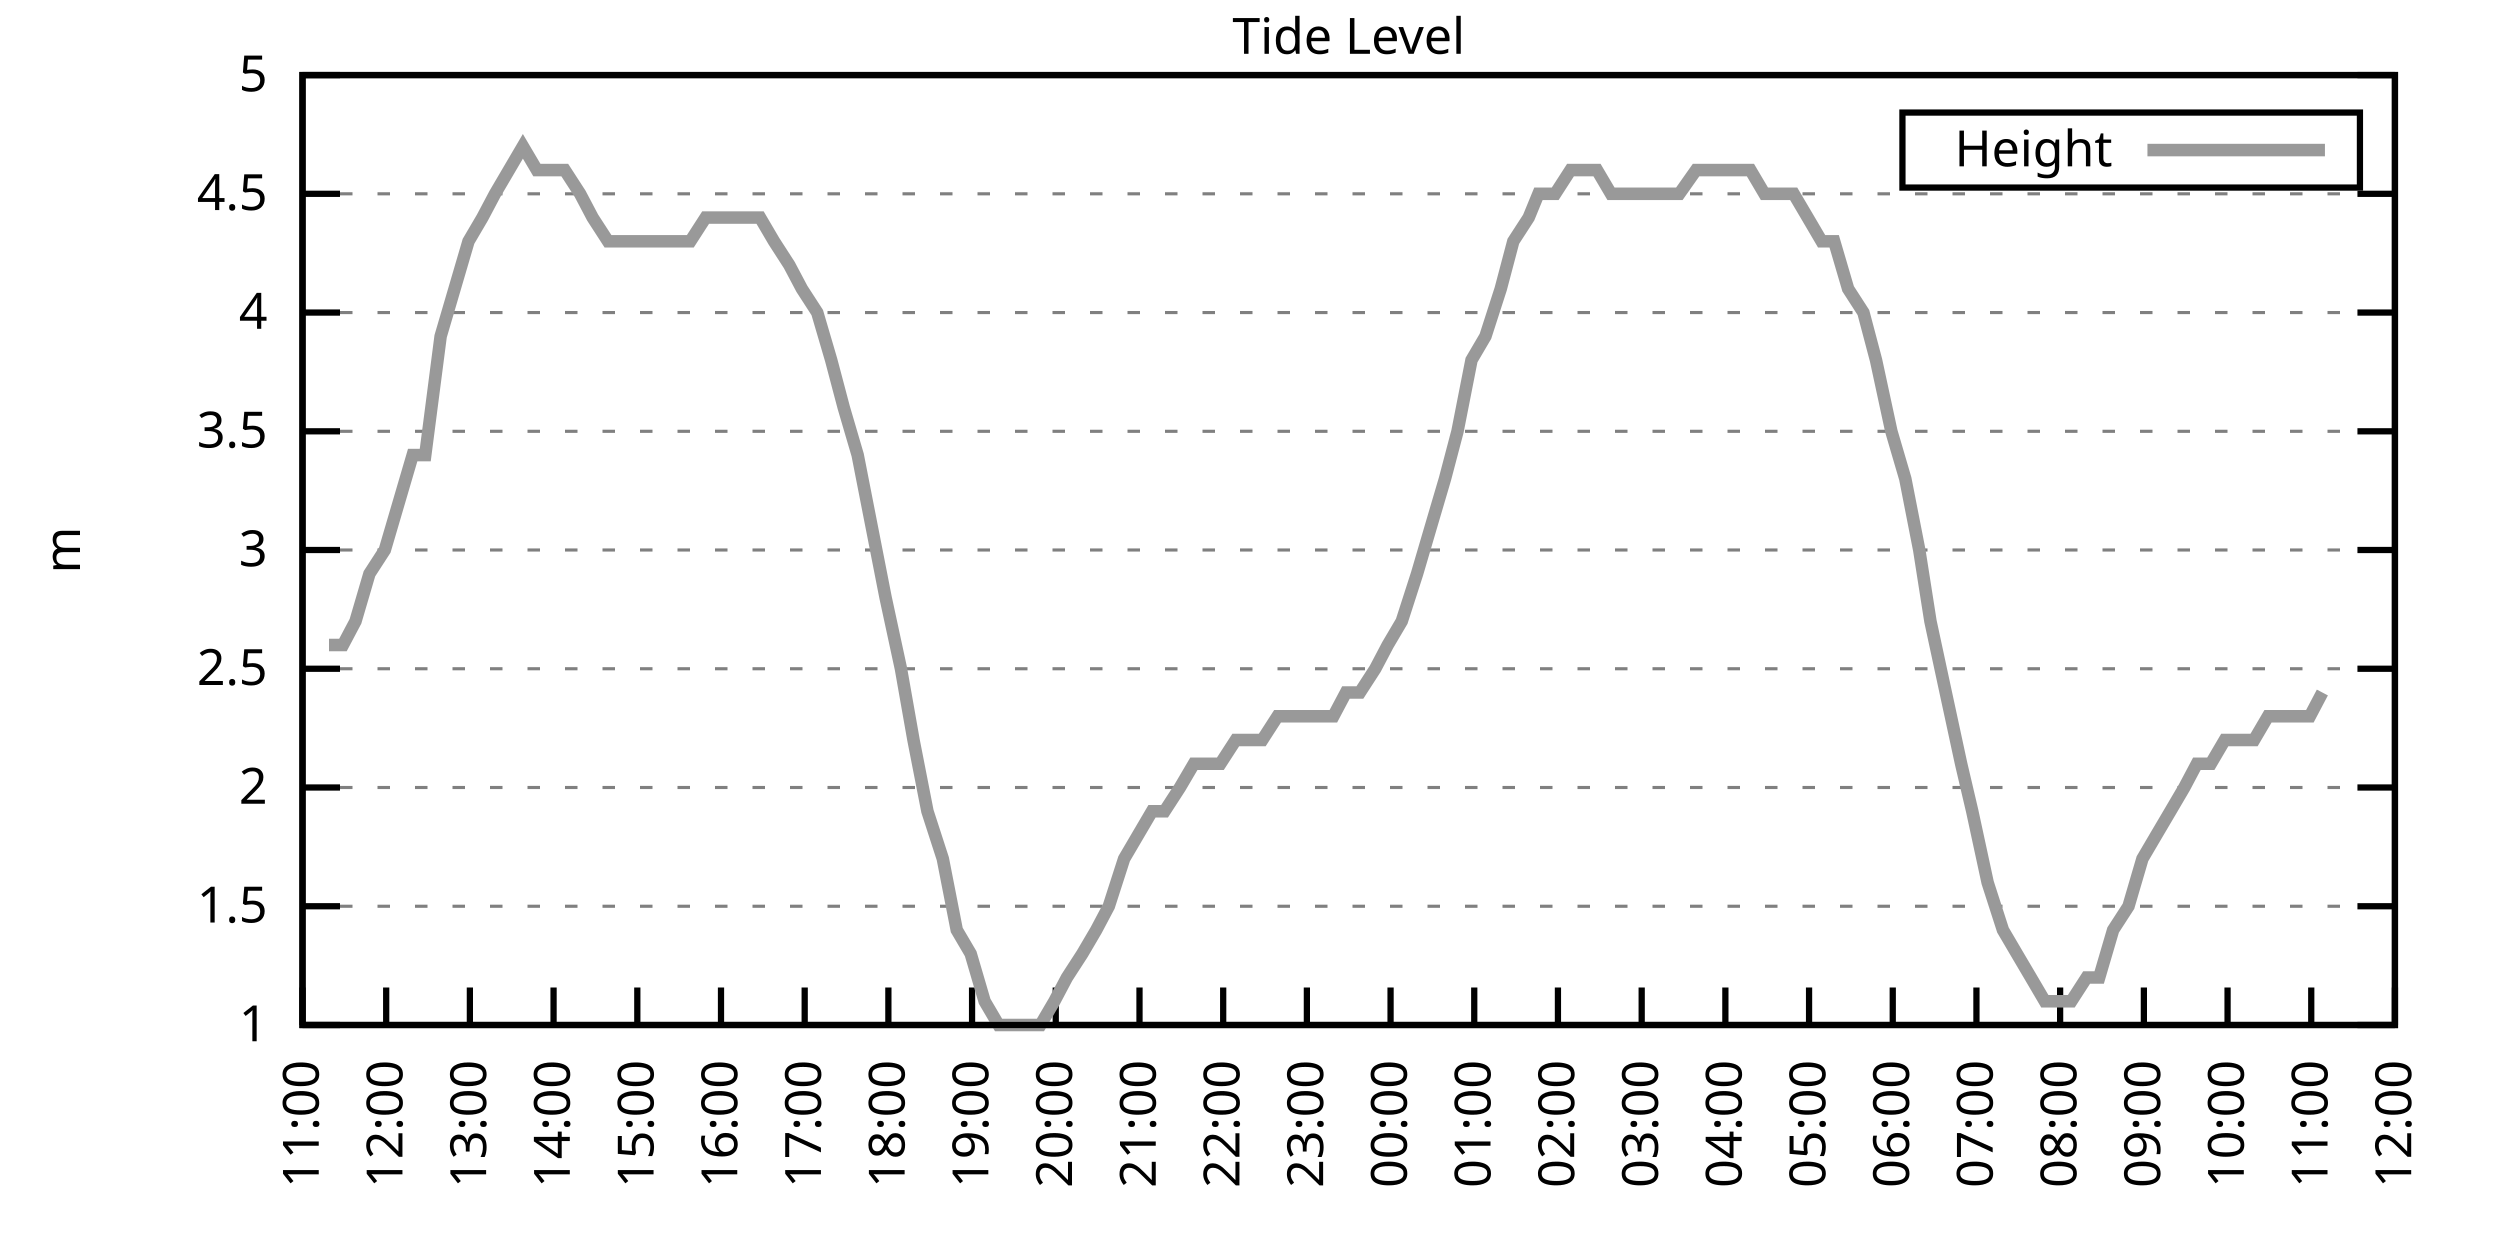
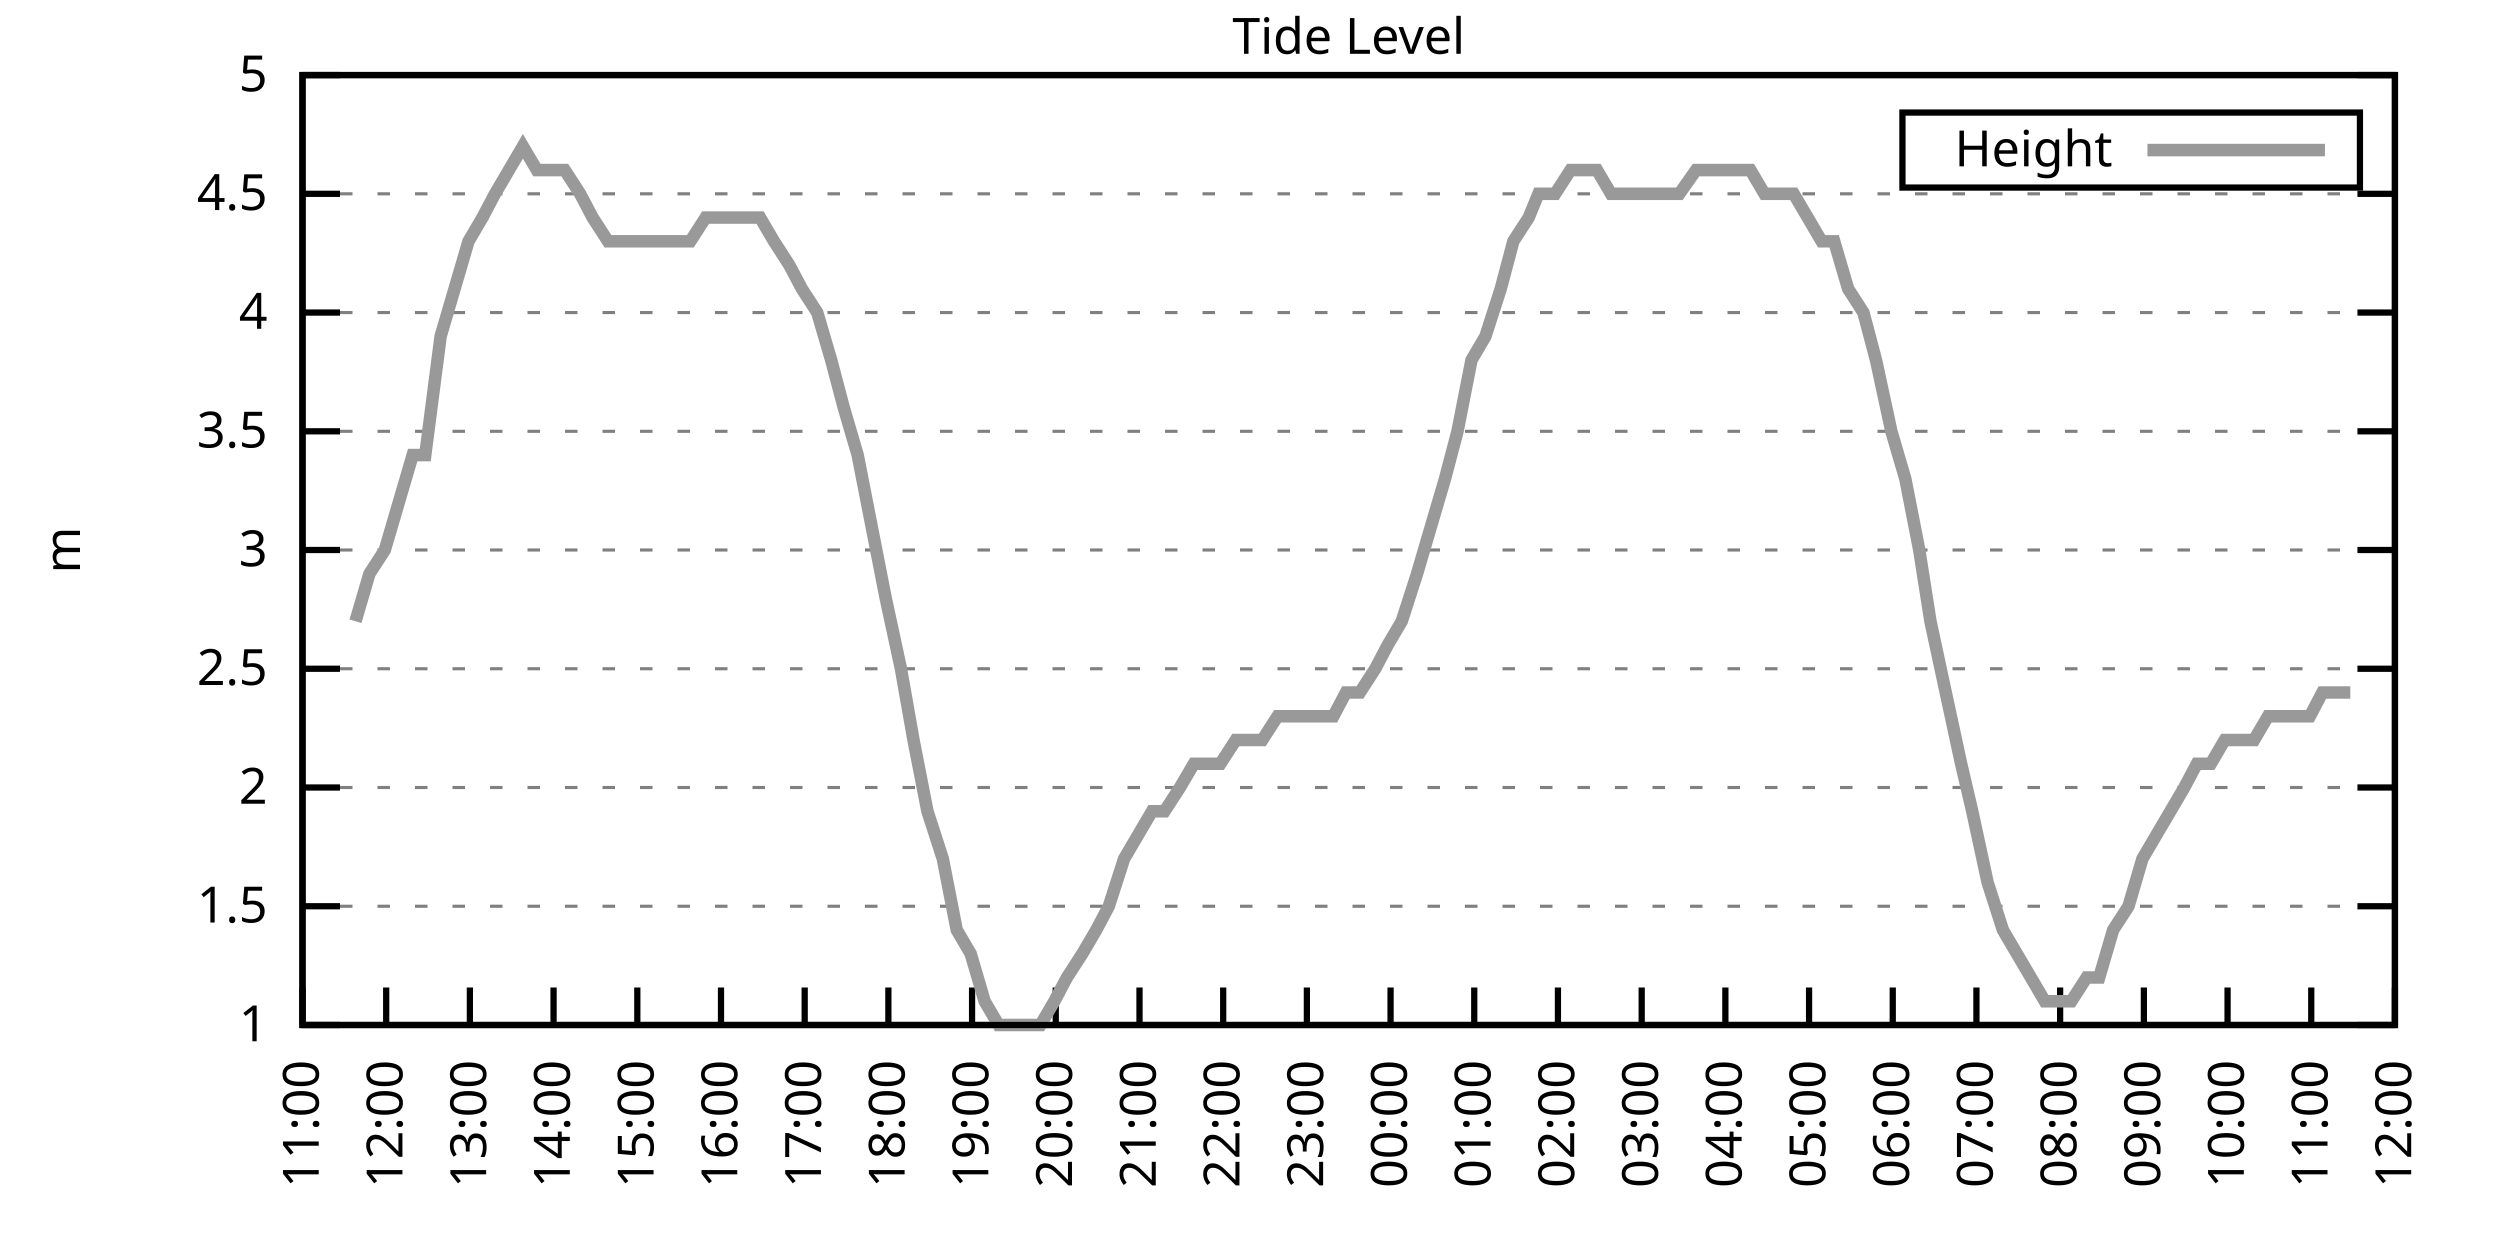
<svg xmlns="http://www.w3.org/2000/svg" xmlns:xlink="http://www.w3.org/1999/xlink" width="400" height="200" viewBox="0 0 400 200">
  <g id="gnuplot_canvas">
    <rect x="0" y="0" width="400" height="200" fill="none" />
    <defs>
      <circle id="gpDot" r="0.5" stroke-width="0.5" stroke="currentColor" />
      <path id="gpPt0" stroke-width="0.333" stroke="currentColor" d="M-1,0 h2 M0,-1 v2" />
      <path id="gpPt1" stroke-width="0.333" stroke="currentColor" d="M-1,-1 L1,1 M1,-1 L-1,1" />
      <path id="gpPt2" stroke-width="0.333" stroke="currentColor" d="M-1,0 L1,0 M0,-1 L0,1 M-1,-1 L1,1 M-1,1 L1,-1" />
      <rect id="gpPt3" stroke-width="0.333" stroke="currentColor" x="-1" y="-1" width="2" height="2" />
      <rect id="gpPt4" stroke-width="0.333" stroke="currentColor" fill="currentColor" x="-1" y="-1" width="2" height="2" />
      <circle id="gpPt5" stroke-width="0.333" stroke="currentColor" cx="0" cy="0" r="1" />
      <use xlink:href="#gpPt5" id="gpPt6" fill="currentColor" stroke="none" />
      <path id="gpPt7" stroke-width="0.333" stroke="currentColor" d="M0,-1.33 L-1.33,0.67 L1.33,0.67 z" />
      <use xlink:href="#gpPt7" id="gpPt8" fill="currentColor" stroke="none" />
      <use xlink:href="#gpPt7" id="gpPt9" stroke="currentColor" transform="rotate(180)" />
      <use xlink:href="#gpPt9" id="gpPt10" fill="currentColor" stroke="none" />
      <use xlink:href="#gpPt3" id="gpPt11" stroke="currentColor" transform="rotate(45)" />
      <use xlink:href="#gpPt11" id="gpPt12" fill="currentColor" stroke="none" />
      <path id="gpPt13" stroke-width="0.333" stroke="currentColor" d="M0,1.330 L1.265,0.411 L0.782,-1.067 L-0.782,-1.076 L-1.265,0.411 z" />
      <use xlink:href="#gpPt13" id="gpPt14" fill="currentColor" stroke="none" />
      <filter id="textbox" filterUnits="objectBoundingBox" x="0" y="0" height="1" width="1">
        <feFlood flood-color="white" flood-opacity="1" result="bgnd" />
        <feComposite in="SourceGraphic" in2="bgnd" operator="atop" />
      </filter>
      <filter id="greybox" filterUnits="objectBoundingBox" x="0" y="0" height="1" width="1">
        <feFlood flood-color="lightgrey" flood-opacity="1" result="grey" />
        <feComposite in="SourceGraphic" in2="grey" operator="atop" />
      </filter>
    </defs>
    <g fill="none" color="white" stroke="currentColor" stroke-width="1.00" stroke-linecap="butt" stroke-linejoin="miter">
</g>
    <g fill="none" color="black" stroke="currentColor" stroke-width="1.00" stroke-linecap="butt" stroke-linejoin="miter">
      <g stroke="none" shape-rendering="crispEdges">
        <polygon fill="rgb(255, 255, 255)" points="48.40,164.00 383.18,164.00 383.18,12.02 48.40,12.02 " />
      </g>
    </g>
    <g fill="none" color="black" stroke="currentColor" stroke-width="1.00" stroke-linecap="butt" stroke-linejoin="miter">
</g>
    <g fill="none" color="black" stroke="black" stroke-width="0.50" stroke-linecap="butt" stroke-linejoin="miter">
</g>
    <g fill="none" color="gray" stroke="currentColor" stroke-width="0.50" stroke-linecap="butt" stroke-linejoin="miter">
      <path stroke="gray" stroke-dasharray="2,4" class="gridline" d="M48.40,164.00 L383.19,164.00  " />
    </g>
    <g fill="none" color="gray" stroke="gray" stroke-width="1.00" stroke-linecap="butt" stroke-linejoin="miter">
</g>
    <g fill="none" color="black" stroke="currentColor" stroke-width="1.00" stroke-linecap="butt" stroke-linejoin="miter">
      <path stroke="black" d="M48.40,164.00 L54.40,164.00 M383.19,164.00 L377.19,164.00  " />
      <g transform="translate(42.80,166.60)" stroke="none" fill="black" font-family="Sans" font-size="8.00" text-anchor="end">
        <text>
          <tspan font-family="Sans"> 1</tspan>
        </text>
      </g>
    </g>
    <g fill="none" color="black" stroke="currentColor" stroke-width="1.00" stroke-linecap="butt" stroke-linejoin="miter">
</g>
    <g fill="none" color="black" stroke="black" stroke-width="0.50" stroke-linecap="butt" stroke-linejoin="miter">
</g>
    <g fill="none" color="gray" stroke="currentColor" stroke-width="0.50" stroke-linecap="butt" stroke-linejoin="miter">
      <path stroke="gray" stroke-dasharray="2,4" class="gridline" d="M48.40,145.00 L383.19,145.00  " />
    </g>
    <g fill="none" color="gray" stroke="gray" stroke-width="1.00" stroke-linecap="butt" stroke-linejoin="miter">
</g>
    <g fill="none" color="black" stroke="currentColor" stroke-width="1.00" stroke-linecap="butt" stroke-linejoin="miter">
      <path stroke="black" d="M48.40,145.00 L54.40,145.00 M383.19,145.00 L377.19,145.00  " />
      <g transform="translate(42.80,147.60)" stroke="none" fill="black" font-family="Sans" font-size="8.00" text-anchor="end">
        <text>
          <tspan font-family="Sans"> 1.5</tspan>
        </text>
      </g>
    </g>
    <g fill="none" color="black" stroke="currentColor" stroke-width="1.00" stroke-linecap="butt" stroke-linejoin="miter">
</g>
    <g fill="none" color="black" stroke="black" stroke-width="0.50" stroke-linecap="butt" stroke-linejoin="miter">
</g>
    <g fill="none" color="gray" stroke="currentColor" stroke-width="0.50" stroke-linecap="butt" stroke-linejoin="miter">
      <path stroke="gray" stroke-dasharray="2,4" class="gridline" d="M48.40,126.00 L383.19,126.00  " />
    </g>
    <g fill="none" color="gray" stroke="gray" stroke-width="1.00" stroke-linecap="butt" stroke-linejoin="miter">
</g>
    <g fill="none" color="black" stroke="currentColor" stroke-width="1.00" stroke-linecap="butt" stroke-linejoin="miter">
      <path stroke="black" d="M48.40,126.00 L54.40,126.00 M383.19,126.00 L377.19,126.00  " />
      <g transform="translate(42.80,128.60)" stroke="none" fill="black" font-family="Sans" font-size="8.00" text-anchor="end">
        <text>
          <tspan font-family="Sans"> 2</tspan>
        </text>
      </g>
    </g>
    <g fill="none" color="black" stroke="currentColor" stroke-width="1.00" stroke-linecap="butt" stroke-linejoin="miter">
</g>
    <g fill="none" color="black" stroke="black" stroke-width="0.50" stroke-linecap="butt" stroke-linejoin="miter">
</g>
    <g fill="none" color="gray" stroke="currentColor" stroke-width="0.50" stroke-linecap="butt" stroke-linejoin="miter">
      <path stroke="gray" stroke-dasharray="2,4" class="gridline" d="M48.40,107.00 L383.19,107.00  " />
    </g>
    <g fill="none" color="gray" stroke="gray" stroke-width="1.00" stroke-linecap="butt" stroke-linejoin="miter">
</g>
    <g fill="none" color="black" stroke="currentColor" stroke-width="1.00" stroke-linecap="butt" stroke-linejoin="miter">
      <path stroke="black" d="M48.40,107.00 L54.40,107.00 M383.19,107.00 L377.19,107.00  " />
      <g transform="translate(42.80,109.60)" stroke="none" fill="black" font-family="Sans" font-size="8.00" text-anchor="end">
        <text>
          <tspan font-family="Sans"> 2.5</tspan>
        </text>
      </g>
    </g>
    <g fill="none" color="black" stroke="currentColor" stroke-width="1.00" stroke-linecap="butt" stroke-linejoin="miter">
</g>
    <g fill="none" color="black" stroke="black" stroke-width="0.50" stroke-linecap="butt" stroke-linejoin="miter">
</g>
    <g fill="none" color="gray" stroke="currentColor" stroke-width="0.50" stroke-linecap="butt" stroke-linejoin="miter">
      <path stroke="gray" stroke-dasharray="2,4" class="gridline" d="M48.40,88.00 L383.19,88.00  " />
    </g>
    <g fill="none" color="gray" stroke="gray" stroke-width="1.00" stroke-linecap="butt" stroke-linejoin="miter">
</g>
    <g fill="none" color="black" stroke="currentColor" stroke-width="1.00" stroke-linecap="butt" stroke-linejoin="miter">
      <path stroke="black" d="M48.40,88.00 L54.40,88.00 M383.19,88.00 L377.19,88.00  " />
      <g transform="translate(42.80,90.60)" stroke="none" fill="black" font-family="Sans" font-size="8.00" text-anchor="end">
        <text>
          <tspan font-family="Sans"> 3</tspan>
        </text>
      </g>
    </g>
    <g fill="none" color="black" stroke="currentColor" stroke-width="1.00" stroke-linecap="butt" stroke-linejoin="miter">
</g>
    <g fill="none" color="black" stroke="black" stroke-width="0.50" stroke-linecap="butt" stroke-linejoin="miter">
</g>
    <g fill="none" color="gray" stroke="currentColor" stroke-width="0.50" stroke-linecap="butt" stroke-linejoin="miter">
      <path stroke="gray" stroke-dasharray="2,4" class="gridline" d="M48.40,69.01 L383.19,69.01  " />
    </g>
    <g fill="none" color="gray" stroke="gray" stroke-width="1.00" stroke-linecap="butt" stroke-linejoin="miter">
</g>
    <g fill="none" color="black" stroke="currentColor" stroke-width="1.00" stroke-linecap="butt" stroke-linejoin="miter">
      <path stroke="black" d="M48.40,69.01 L54.40,69.01 M383.19,69.01 L377.19,69.01  " />
      <g transform="translate(42.80,71.61)" stroke="none" fill="black" font-family="Sans" font-size="8.00" text-anchor="end">
        <text>
          <tspan font-family="Sans"> 3.5</tspan>
        </text>
      </g>
    </g>
    <g fill="none" color="black" stroke="currentColor" stroke-width="1.00" stroke-linecap="butt" stroke-linejoin="miter">
</g>
    <g fill="none" color="black" stroke="black" stroke-width="0.50" stroke-linecap="butt" stroke-linejoin="miter">
</g>
    <g fill="none" color="gray" stroke="currentColor" stroke-width="0.50" stroke-linecap="butt" stroke-linejoin="miter">
      <path stroke="gray" stroke-dasharray="2,4" class="gridline" d="M48.40,50.01 L383.19,50.01  " />
    </g>
    <g fill="none" color="gray" stroke="gray" stroke-width="1.00" stroke-linecap="butt" stroke-linejoin="miter">
</g>
    <g fill="none" color="black" stroke="currentColor" stroke-width="1.00" stroke-linecap="butt" stroke-linejoin="miter">
      <path stroke="black" d="M48.40,50.01 L54.40,50.01 M383.19,50.01 L377.19,50.01  " />
      <g transform="translate(42.80,52.61)" stroke="none" fill="black" font-family="Sans" font-size="8.00" text-anchor="end">
        <text>
          <tspan font-family="Sans"> 4</tspan>
        </text>
      </g>
    </g>
    <g fill="none" color="black" stroke="currentColor" stroke-width="1.00" stroke-linecap="butt" stroke-linejoin="miter">
</g>
    <g fill="none" color="black" stroke="black" stroke-width="0.50" stroke-linecap="butt" stroke-linejoin="miter">
</g>
    <g fill="none" color="gray" stroke="currentColor" stroke-width="0.50" stroke-linecap="butt" stroke-linejoin="miter">
      <path stroke="gray" stroke-dasharray="2,4" class="gridline" d="M48.40,31.01 L383.19,31.01  " />
    </g>
    <g fill="none" color="gray" stroke="gray" stroke-width="1.00" stroke-linecap="butt" stroke-linejoin="miter">
</g>
    <g fill="none" color="black" stroke="currentColor" stroke-width="1.00" stroke-linecap="butt" stroke-linejoin="miter">
      <path stroke="black" d="M48.40,31.01 L54.40,31.01 M383.19,31.01 L377.19,31.01  " />
      <g transform="translate(42.80,33.61)" stroke="none" fill="black" font-family="Sans" font-size="8.00" text-anchor="end">
        <text>
          <tspan font-family="Sans"> 4.5</tspan>
        </text>
      </g>
    </g>
    <g fill="none" color="black" stroke="currentColor" stroke-width="1.00" stroke-linecap="butt" stroke-linejoin="miter">
</g>
    <g fill="none" color="black" stroke="black" stroke-width="0.50" stroke-linecap="butt" stroke-linejoin="miter">
</g>
    <g fill="none" color="gray" stroke="currentColor" stroke-width="0.50" stroke-linecap="butt" stroke-linejoin="miter">
      <path stroke="gray" stroke-dasharray="2,4" class="gridline" d="M48.40,12.01 L383.19,12.01  " />
    </g>
    <g fill="none" color="gray" stroke="gray" stroke-width="1.00" stroke-linecap="butt" stroke-linejoin="miter">
</g>
    <g fill="none" color="black" stroke="currentColor" stroke-width="1.00" stroke-linecap="butt" stroke-linejoin="miter">
      <path stroke="black" d="M48.40,12.01 L54.40,12.01 M383.19,12.01 L377.19,12.01  " />
      <g transform="translate(42.80,14.61)" stroke="none" fill="black" font-family="Sans" font-size="8.00" text-anchor="end">
        <text>
          <tspan font-family="Sans"> 5</tspan>
        </text>
      </g>
    </g>
    <g fill="none" color="black" stroke="currentColor" stroke-width="1.00" stroke-linecap="butt" stroke-linejoin="miter">
      <path stroke="black" d="M48.40,164.00 L48.40,158.00  " />
      <g transform="translate(51.00,169.60) rotate(270.00)" stroke="none" fill="black" font-family="Sans" font-size="8.00" text-anchor="end">
        <text>
          <tspan font-family="Sans">11:00</tspan>
        </text>
      </g>
    </g>
    <g fill="none" color="black" stroke="currentColor" stroke-width="1.00" stroke-linecap="butt" stroke-linejoin="miter">
      <path stroke="black" d="M61.79,164.00 L61.79,158.00  " />
      <g transform="translate(64.39,169.60) rotate(270.00)" stroke="none" fill="black" font-family="Sans" font-size="8.00" text-anchor="end">
        <text>
          <tspan font-family="Sans">12:00</tspan>
        </text>
      </g>
    </g>
    <g fill="none" color="black" stroke="currentColor" stroke-width="1.00" stroke-linecap="butt" stroke-linejoin="miter">
      <path stroke="black" d="M75.18,164.00 L75.18,158.00  " />
      <g transform="translate(77.78,169.60) rotate(270.00)" stroke="none" fill="black" font-family="Sans" font-size="8.00" text-anchor="end">
        <text>
          <tspan font-family="Sans">13:00</tspan>
        </text>
      </g>
    </g>
    <g fill="none" color="black" stroke="currentColor" stroke-width="1.00" stroke-linecap="butt" stroke-linejoin="miter">
      <path stroke="black" d="M88.57,164.00 L88.57,158.00  " />
      <g transform="translate(91.17,169.60) rotate(270.00)" stroke="none" fill="black" font-family="Sans" font-size="8.00" text-anchor="end">
        <text>
          <tspan font-family="Sans">14:00</tspan>
        </text>
      </g>
    </g>
    <g fill="none" color="black" stroke="currentColor" stroke-width="1.00" stroke-linecap="butt" stroke-linejoin="miter">
      <path stroke="black" d="M101.97,164.00 L101.97,158.00  " />
      <g transform="translate(104.57,169.60) rotate(270.00)" stroke="none" fill="black" font-family="Sans" font-size="8.00" text-anchor="end">
        <text>
          <tspan font-family="Sans">15:00</tspan>
        </text>
      </g>
    </g>
    <g fill="none" color="black" stroke="currentColor" stroke-width="1.00" stroke-linecap="butt" stroke-linejoin="miter">
      <path stroke="black" d="M115.36,164.00 L115.36,158.00  " />
      <g transform="translate(117.96,169.60) rotate(270.00)" stroke="none" fill="black" font-family="Sans" font-size="8.00" text-anchor="end">
        <text>
          <tspan font-family="Sans">16:00</tspan>
        </text>
      </g>
    </g>
    <g fill="none" color="black" stroke="currentColor" stroke-width="1.00" stroke-linecap="butt" stroke-linejoin="miter">
      <path stroke="black" d="M128.75,164.00 L128.75,158.00  " />
      <g transform="translate(131.35,169.60) rotate(270.00)" stroke="none" fill="black" font-family="Sans" font-size="8.00" text-anchor="end">
        <text>
          <tspan font-family="Sans">17:00</tspan>
        </text>
      </g>
    </g>
    <g fill="none" color="black" stroke="currentColor" stroke-width="1.00" stroke-linecap="butt" stroke-linejoin="miter">
      <path stroke="black" d="M142.14,164.00 L142.14,158.00  " />
      <g transform="translate(144.74,169.60) rotate(270.00)" stroke="none" fill="black" font-family="Sans" font-size="8.00" text-anchor="end">
        <text>
          <tspan font-family="Sans">18:00</tspan>
        </text>
      </g>
    </g>
    <g fill="none" color="black" stroke="currentColor" stroke-width="1.00" stroke-linecap="butt" stroke-linejoin="miter">
      <path stroke="black" d="M155.53,164.00 L155.53,158.00  " />
      <g transform="translate(158.13,169.60) rotate(270.00)" stroke="none" fill="black" font-family="Sans" font-size="8.00" text-anchor="end">
        <text>
          <tspan font-family="Sans">19:00</tspan>
        </text>
      </g>
    </g>
    <g fill="none" color="black" stroke="currentColor" stroke-width="1.00" stroke-linecap="butt" stroke-linejoin="miter">
      <path stroke="black" d="M168.92,164.00 L168.92,158.00  " />
      <g transform="translate(171.52,169.60) rotate(270.00)" stroke="none" fill="black" font-family="Sans" font-size="8.00" text-anchor="end">
        <text>
          <tspan font-family="Sans">20:00</tspan>
        </text>
      </g>
    </g>
    <g fill="none" color="black" stroke="currentColor" stroke-width="1.00" stroke-linecap="butt" stroke-linejoin="miter">
      <path stroke="black" d="M182.32,164.00 L182.32,158.00  " />
      <g transform="translate(184.92,169.60) rotate(270.00)" stroke="none" fill="black" font-family="Sans" font-size="8.00" text-anchor="end">
        <text>
          <tspan font-family="Sans">21:00</tspan>
        </text>
      </g>
    </g>
    <g fill="none" color="black" stroke="currentColor" stroke-width="1.00" stroke-linecap="butt" stroke-linejoin="miter">
      <path stroke="black" d="M195.71,164.00 L195.71,158.00  " />
      <g transform="translate(198.31,169.60) rotate(270.00)" stroke="none" fill="black" font-family="Sans" font-size="8.00" text-anchor="end">
        <text>
          <tspan font-family="Sans">22:00</tspan>
        </text>
      </g>
    </g>
    <g fill="none" color="black" stroke="currentColor" stroke-width="1.00" stroke-linecap="butt" stroke-linejoin="miter">
      <path stroke="black" d="M209.10,164.00 L209.10,158.00  " />
      <g transform="translate(211.70,169.60) rotate(270.00)" stroke="none" fill="black" font-family="Sans" font-size="8.00" text-anchor="end">
        <text>
          <tspan font-family="Sans">23:00</tspan>
        </text>
      </g>
    </g>
    <g fill="none" color="black" stroke="currentColor" stroke-width="1.00" stroke-linecap="butt" stroke-linejoin="miter">
      <path stroke="black" d="M222.49,164.00 L222.49,158.00  " />
      <g transform="translate(225.09,169.60) rotate(270.00)" stroke="none" fill="black" font-family="Sans" font-size="8.00" text-anchor="end">
        <text>
          <tspan font-family="Sans">00:00</tspan>
        </text>
      </g>
    </g>
    <g fill="none" color="black" stroke="currentColor" stroke-width="1.00" stroke-linecap="butt" stroke-linejoin="miter">
      <path stroke="black" d="M235.88,164.00 L235.88,158.00  " />
      <g transform="translate(238.48,169.60) rotate(270.00)" stroke="none" fill="black" font-family="Sans" font-size="8.00" text-anchor="end">
        <text>
          <tspan font-family="Sans">01:00</tspan>
        </text>
      </g>
    </g>
    <g fill="none" color="black" stroke="currentColor" stroke-width="1.00" stroke-linecap="butt" stroke-linejoin="miter">
      <path stroke="black" d="M249.27,164.00 L249.27,158.00  " />
      <g transform="translate(251.87,169.60) rotate(270.00)" stroke="none" fill="black" font-family="Sans" font-size="8.00" text-anchor="end">
        <text>
          <tspan font-family="Sans">02:00</tspan>
        </text>
      </g>
    </g>
    <g fill="none" color="black" stroke="currentColor" stroke-width="1.00" stroke-linecap="butt" stroke-linejoin="miter">
      <path stroke="black" d="M262.67,164.00 L262.67,158.00  " />
      <g transform="translate(265.27,169.60) rotate(270.00)" stroke="none" fill="black" font-family="Sans" font-size="8.00" text-anchor="end">
        <text>
          <tspan font-family="Sans">03:00</tspan>
        </text>
      </g>
    </g>
    <g fill="none" color="black" stroke="currentColor" stroke-width="1.00" stroke-linecap="butt" stroke-linejoin="miter">
      <path stroke="black" d="M276.06,164.00 L276.06,158.00  " />
      <g transform="translate(278.66,169.60) rotate(270.00)" stroke="none" fill="black" font-family="Sans" font-size="8.00" text-anchor="end">
        <text>
          <tspan font-family="Sans">04:00</tspan>
        </text>
      </g>
    </g>
    <g fill="none" color="black" stroke="currentColor" stroke-width="1.00" stroke-linecap="butt" stroke-linejoin="miter">
      <path stroke="black" d="M289.45,164.00 L289.45,158.00  " />
      <g transform="translate(292.05,169.60) rotate(270.00)" stroke="none" fill="black" font-family="Sans" font-size="8.00" text-anchor="end">
        <text>
          <tspan font-family="Sans">05:00</tspan>
        </text>
      </g>
    </g>
    <g fill="none" color="black" stroke="currentColor" stroke-width="1.00" stroke-linecap="butt" stroke-linejoin="miter">
      <path stroke="black" d="M302.84,164.00 L302.84,158.00  " />
      <g transform="translate(305.44,169.60) rotate(270.00)" stroke="none" fill="black" font-family="Sans" font-size="8.00" text-anchor="end">
        <text>
          <tspan font-family="Sans">06:00</tspan>
        </text>
      </g>
    </g>
    <g fill="none" color="black" stroke="currentColor" stroke-width="1.00" stroke-linecap="butt" stroke-linejoin="miter">
      <path stroke="black" d="M316.23,164.00 L316.23,158.00  " />
      <g transform="translate(318.83,169.60) rotate(270.00)" stroke="none" fill="black" font-family="Sans" font-size="8.00" text-anchor="end">
        <text>
          <tspan font-family="Sans">07:00</tspan>
        </text>
      </g>
    </g>
    <g fill="none" color="black" stroke="currentColor" stroke-width="1.00" stroke-linecap="butt" stroke-linejoin="miter">
      <path stroke="black" d="M329.62,164.00 L329.62,158.00  " />
      <g transform="translate(332.22,169.60) rotate(270.00)" stroke="none" fill="black" font-family="Sans" font-size="8.00" text-anchor="end">
        <text>
          <tspan font-family="Sans">08:00</tspan>
        </text>
      </g>
    </g>
    <g fill="none" color="black" stroke="currentColor" stroke-width="1.00" stroke-linecap="butt" stroke-linejoin="miter">
      <path stroke="black" d="M343.02,164.00 L343.02,158.00  " />
      <g transform="translate(345.62,169.60) rotate(270.00)" stroke="none" fill="black" font-family="Sans" font-size="8.00" text-anchor="end">
        <text>
          <tspan font-family="Sans">09:00</tspan>
        </text>
      </g>
    </g>
    <g fill="none" color="black" stroke="currentColor" stroke-width="1.00" stroke-linecap="butt" stroke-linejoin="miter">
      <path stroke="black" d="M356.41,164.00 L356.41,158.00  " />
      <g transform="translate(359.01,169.60) rotate(270.00)" stroke="none" fill="black" font-family="Sans" font-size="8.00" text-anchor="end">
        <text>
          <tspan font-family="Sans">10:00</tspan>
        </text>
      </g>
    </g>
    <g fill="none" color="black" stroke="currentColor" stroke-width="1.00" stroke-linecap="butt" stroke-linejoin="miter">
      <path stroke="black" d="M369.80,164.00 L369.80,158.00  " />
      <g transform="translate(372.40,169.60) rotate(270.00)" stroke="none" fill="black" font-family="Sans" font-size="8.00" text-anchor="end">
        <text>
          <tspan font-family="Sans">11:00</tspan>
        </text>
      </g>
    </g>
    <g fill="none" color="black" stroke="currentColor" stroke-width="1.00" stroke-linecap="butt" stroke-linejoin="miter">
      <path stroke="black" d="M383.19,164.00 L383.19,158.00  " />
      <g transform="translate(385.79,169.60) rotate(270.00)" stroke="none" fill="black" font-family="Sans" font-size="8.00" text-anchor="end">
        <text>
          <tspan font-family="Sans">12:00</tspan>
        </text>
      </g>
    </g>
    <g fill="none" color="black" stroke="currentColor" stroke-width="1.00" stroke-linecap="butt" stroke-linejoin="miter">
</g>
    <g fill="none" color="black" stroke="currentColor" stroke-width="1.00" stroke-linecap="butt" stroke-linejoin="miter">
      <path stroke="black" d="M48.40,12.01 L48.40,164.00 L383.19,164.00 L383.19,12.01 L48.40,12.01 Z  " />
    </g>
    <g fill="none" color="black" stroke="currentColor" stroke-width="1.00" stroke-linecap="butt" stroke-linejoin="miter">
</g>
    <g fill="none" color="black" stroke="currentColor" stroke-width="1.00" stroke-linecap="butt" stroke-linejoin="miter">
      <path stroke="black" d="M304.39,30.01 L304.39,18.01 L377.59,18.01 L377.59,30.01 L304.39,30.01 Z  " />
    </g>
    <g id="Tide_level_plot_1">
      <g fill="none" color="white" stroke="black" stroke-width="2.00" stroke-linecap="butt" stroke-linejoin="miter">
</g>
      <g fill="none" color="black" stroke="currentColor" stroke-width="2.00" stroke-linecap="butt" stroke-linejoin="miter">
        <g transform="translate(337.99,26.61)" stroke="none" fill="black" font-family="Sans" font-size="8.00" text-anchor="end">
          <text>
            <tspan font-family="Sans">Height</tspan>
          </text>
        </g>
      </g>
      <g fill="none" color="black" stroke="currentColor" stroke-width="2.00" stroke-linecap="butt" stroke-linejoin="miter">
-         <path stroke="rgb(153, 153, 153)" d="M343.59,24.01 L371.99,24.01 M52.64,103.20 L54.87,103.20 L56.88,99.40 L59.11,91.80 L61.57,88.00 L63.80,80.41   L66.03,72.81 L68.04,72.81 L70.50,53.81 L72.73,46.21 L74.96,38.61 L77.19,34.81 L79.20,31.01 L81.43,27.21   L83.66,23.41 L85.90,27.21 L88.13,27.21 L90.36,27.21 L92.82,31.01 L94.82,34.81 L97.28,38.61 L99.51,38.61   L101.74,38.61 L103.98,38.61 L106.21,38.61 L108.22,38.61 L110.45,38.61 L112.90,34.81 L114.91,34.81 L117.14,34.81   L119.60,34.81 L121.61,34.81 L123.84,38.61 L126.29,42.41 L128.30,46.21 L130.76,50.01 L132.99,57.61 L135.00,65.21   L137.23,72.81 L139.46,84.21 L141.69,95.60 L144.15,107.00 L146.16,118.40 L148.39,129.80 L150.85,137.40 L153.08,148.80   L155.31,152.60 L157.54,160.20 L159.77,164.00 L161.78,164.00 L164.01,164.00 L166.47,164.00 L168.70,160.20 L170.71,156.40   L173.17,152.60 L175.40,148.80 L177.41,145.00 L179.86,137.40 L182.09,133.60 L184.32,129.80 L186.33,129.80 L188.79,126.00   L191.02,122.20 L193.25,122.20 L195.26,122.20 L197.72,118.40 L199.95,118.40 L201.96,118.40 L204.41,114.60 L206.42,114.60   L208.65,114.60 L210.88,114.60 L213.34,114.60 L215.35,110.80 L217.58,110.80 L220.04,107.00 L222.04,103.20 L224.28,99.40   L226.73,91.80 L228.96,84.21 L231.20,76.61 L233.20,69.01 L235.44,57.61 L237.67,53.81 L240.12,46.21 L242.13,38.61   L244.59,34.81 L246.15,31.01 L248.83,31.01 L251.28,27.21 L253.51,27.21 L255.52,27.21 L257.76,31.01 L260.21,31.01   L262.44,31.01 L264.67,31.01 L266.91,31.01 L268.69,31.01 L271.37,27.21 L273.60,27.21 L275.83,27.21 L277.62,27.21   L280.07,27.21 L282.31,31.01 L284.54,31.01 L286.99,31.01 L289.23,34.81 L291.46,38.61 L293.47,38.61 L295.70,46.21   L298.15,50.01 L300.16,57.61 L302.62,69.01 L304.85,76.61 L307.08,88.00 L308.87,99.40 L311.32,110.80 L313.78,122.20   L315.56,129.80 L318.02,141.20 L320.47,148.80 L322.70,152.60 L324.94,156.40 L327.17,160.20 L329.40,160.20 L331.41,160.20   L333.86,156.40 L335.87,156.40 L338.10,148.80 L340.56,145.00 L342.79,137.40 L345.02,133.60 L347.26,129.80 L349.49,126.00   L351.50,122.20 L353.73,122.20 L355.96,118.40 L360.65,118.40 L362.88,114.60 L365.11,114.60 L367.12,114.60 L369.58,114.60   L371.58,110.80  " />
+         <path stroke="rgb(153, 153, 153)" d="M343.59,24.01 L371.99,24.01 M56.88,99.40 L59.11,91.80 L61.57,88.00 L63.80,80.41 L66.03,72.81 L68.04,72.81   L70.50,53.81 L72.73,46.21 L74.96,38.61 L77.19,34.81 L79.20,31.01 L81.43,27.21 L83.66,23.41 L85.90,27.21   L88.13,27.21 L90.36,27.21 L92.82,31.01 L94.82,34.81 L97.28,38.61 L99.51,38.61 L101.74,38.61 L103.98,38.61   L106.21,38.61 L108.22,38.61 L110.45,38.61 L112.90,34.81 L114.91,34.81 L117.14,34.81 L119.60,34.81 L121.61,34.81   L123.84,38.61 L126.29,42.41 L128.30,46.21 L130.76,50.01 L132.99,57.61 L135.00,65.21 L137.23,72.81 L139.46,84.21   L141.69,95.60 L144.15,107.00 L146.16,118.40 L148.39,129.80 L150.85,137.40 L153.08,148.80 L155.31,152.60 L157.54,160.20   L159.77,164.00 L161.78,164.00 L164.01,164.00 L166.47,164.00 L168.70,160.20 L170.71,156.40 L173.17,152.60 L175.40,148.80   L177.41,145.00 L179.86,137.40 L182.09,133.60 L184.32,129.80 L186.33,129.80 L188.79,126.00 L191.02,122.20 L193.25,122.20   L195.26,122.20 L197.72,118.40 L199.95,118.40 L201.96,118.40 L204.41,114.60 L206.42,114.60 L208.65,114.60 L210.88,114.60   L213.34,114.60 L215.35,110.80 L217.58,110.80 L220.04,107.00 L222.04,103.20 L224.28,99.40 L226.73,91.80 L228.96,84.21   L231.20,76.61 L233.20,69.01 L235.44,57.61 L237.67,53.81 L240.12,46.21 L242.13,38.61 L244.59,34.81 L246.15,31.01   L248.83,31.01 L251.28,27.21 L253.51,27.21 L255.52,27.21 L257.76,31.01 L260.21,31.01 L262.44,31.01 L264.67,31.01   L266.91,31.01 L268.69,31.01 L271.37,27.21 L273.60,27.21 L275.83,27.21 L277.62,27.21 L280.07,27.21 L282.31,31.01   L284.54,31.01 L286.99,31.01 L289.23,34.81 L291.46,38.61 L293.47,38.61 L295.70,46.21 L298.15,50.01 L300.16,57.61   L302.62,69.01 L304.85,76.61 L307.08,88.00 L308.87,99.40 L311.32,110.80 L313.78,122.20 L315.56,129.80 L318.02,141.20   L320.47,148.80 L322.70,152.60 L324.94,156.40 L327.17,160.20 L329.40,160.20 L331.41,160.20 L333.86,156.40 L335.87,156.40   L338.10,148.80 L340.56,145.00 L342.79,137.40 L345.02,133.60 L347.26,129.80 L349.49,126.00 L351.50,122.20 L353.73,122.20   L355.96,118.40 L360.65,118.40 L362.88,114.60 L365.11,114.60 L367.12,114.60 L369.58,114.60 L371.58,110.80 L374.04,110.80   L376.05,110.80  " />
      </g>
    </g>
    <g fill="none" color="black" stroke="currentColor" stroke-width="2.00" stroke-linecap="butt" stroke-linejoin="miter">
</g>
    <g fill="none" color="black" stroke="black" stroke-width="1.00" stroke-linecap="butt" stroke-linejoin="miter">
</g>
    <g fill="none" color="black" stroke="currentColor" stroke-width="1.00" stroke-linecap="butt" stroke-linejoin="miter">
      <path stroke="black" d="M48.40,12.01 L48.40,164.00 L383.19,164.00 L383.19,12.01 L48.40,12.01 Z  " />
      <g transform="translate(12.80,88.01) rotate(270.00)" stroke="none" fill="black" font-family="Sans" font-size="8.00" text-anchor="middle">
        <text>
          <tspan font-family="Sans">m</tspan>
        </text>
      </g>
    </g>
    <g fill="none" color="black" stroke="currentColor" stroke-width="1.00" stroke-linecap="butt" stroke-linejoin="miter">
</g>
    <g fill="none" color="black" stroke="currentColor" stroke-width="1.00" stroke-linecap="butt" stroke-linejoin="miter">
      <g transform="translate(215.79,8.61)" stroke="none" fill="black" font-family="Sans" font-size="8.00" text-anchor="middle">
        <text>
          <tspan font-family="Sans">Tide Level</tspan>
        </text>
      </g>
    </g>
    <g fill="none" color="black" stroke="currentColor" stroke-width="1.00" stroke-linecap="butt" stroke-linejoin="miter">
</g>
  </g>
</svg>
